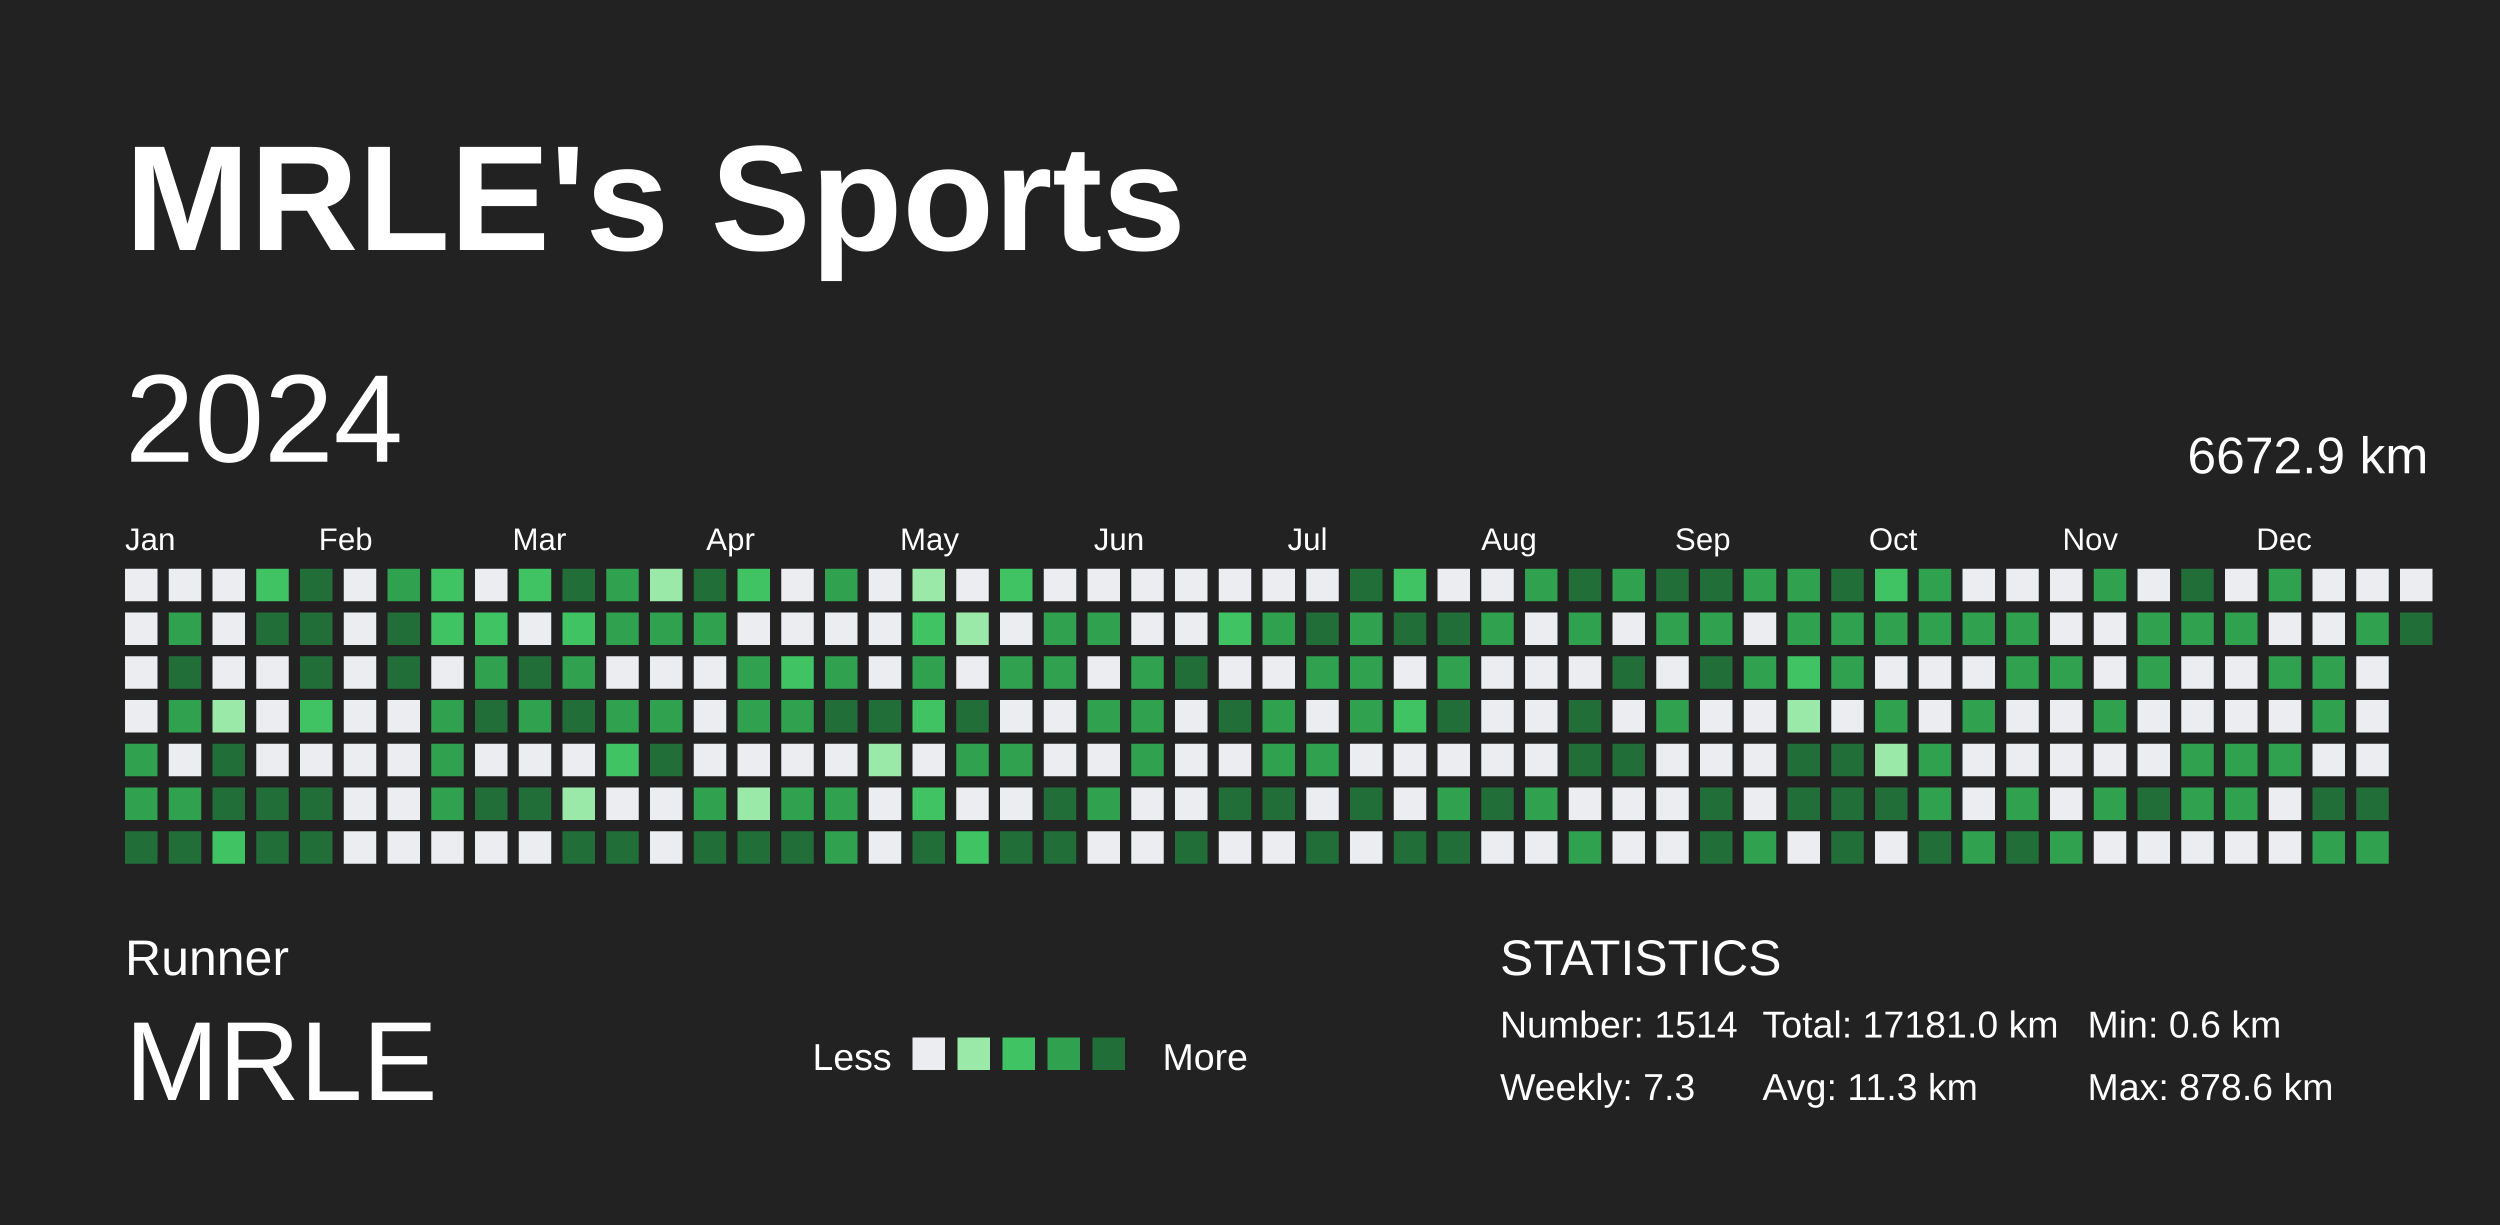
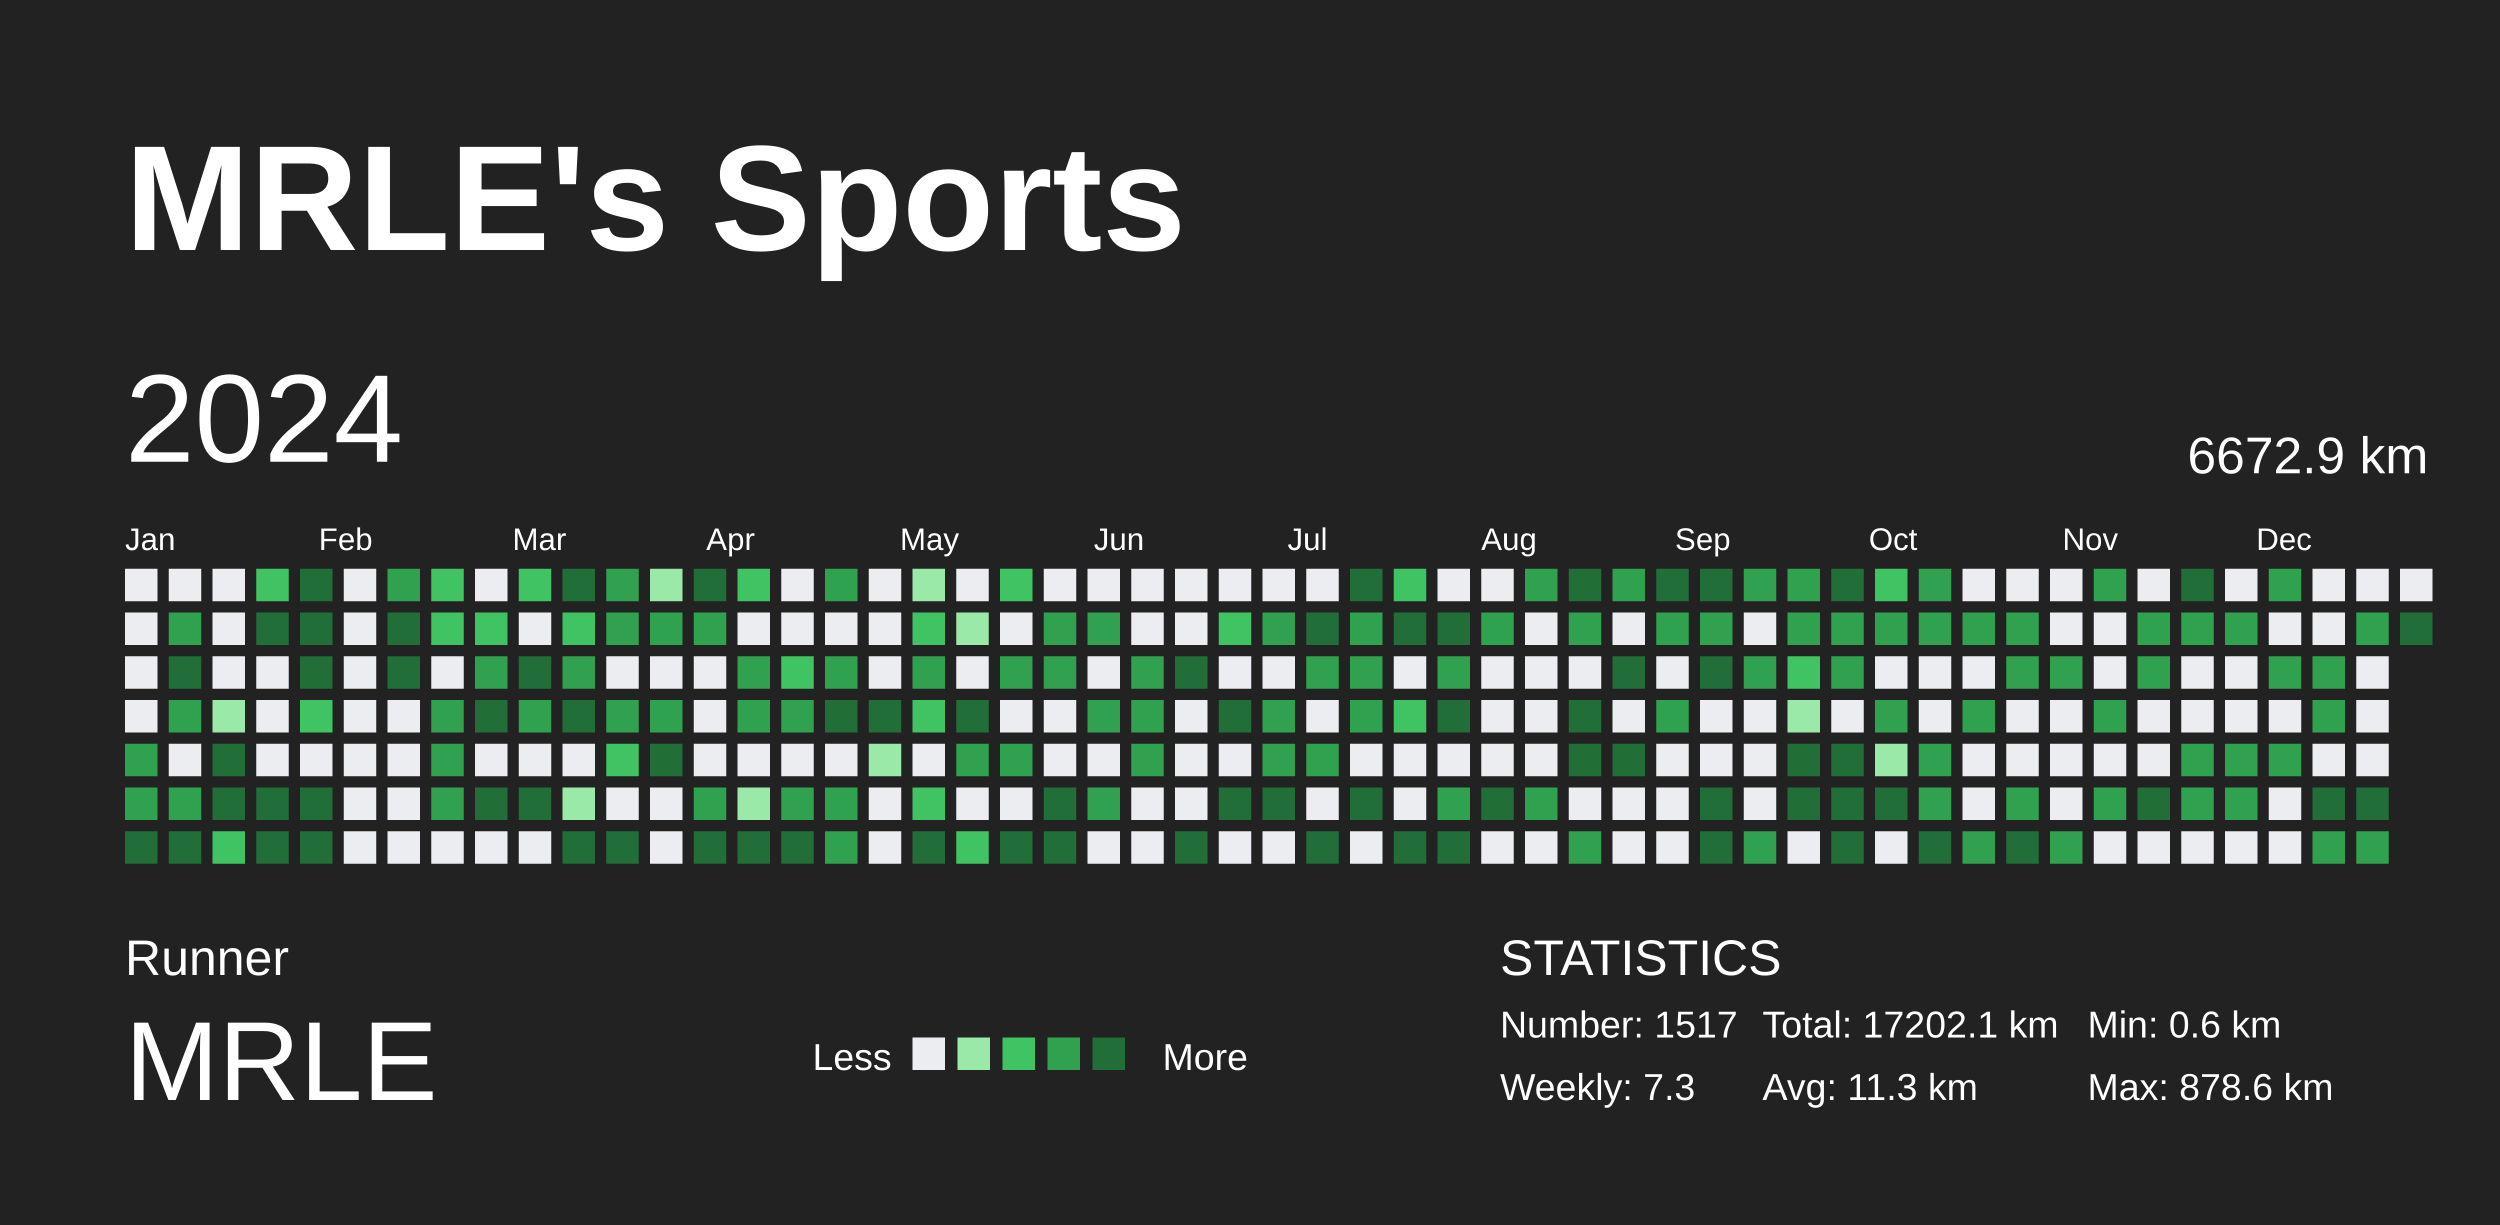
<svg xmlns="http://www.w3.org/2000/svg" baseProfile="full" height="98mm" version="1.1" viewBox="0,0,200,98" width="200mm">
  <defs />
  <rect fill="#222222" height="98" width="200" x="0" y="0" />
  <text fill="#FFFFFF" style="font-size:12px; font-family:Arial; font-weight:bold;" x="10" y="20">MRLE's Sports</text>
  <text fill="#FFFFFF" style="font-size:4px; font-family:Arial" x="10" y="78">Runner</text>
  <text fill="#FFFFFF" style="font-size:9px; font-family:Arial" x="10" y="88">MRLE</text>
  <text fill="#FFFFFF" style="font-size:3px; font-family:Arial" x="65" y="85.6">Less</text>
  <rect fill="#ebedf0" height="2.6" width="2.6" x="73" y="83" />
  <rect fill="#9be9a8" height="2.6" width="2.6" x="76.6" y="83" />
  <rect fill="#40c463" height="2.6" width="2.6" x="80.2" y="83" />
  <rect fill="#30a14e" height="2.6" width="2.6" x="83.8" y="83" />
  <rect fill="#216e39" height="2.6" width="2.6" x="87.4" y="83" />
  <text fill="#FFFFFF" style="font-size:3px; font-family:Arial" x="93" y="85.6">More</text>
  <text fill="#FFFFFF" style="font-size:4px; font-family:Arial" x="120" y="78">STATISTICS</text>
-   <text fill="#FFFFFF" style="font-size:3px; font-family:Arial" x="120" y="83">Number: 1514</text>
+   <text fill="#FFFFFF" style="font-size:3px; font-family:Arial" x="120" y="83">Number: 1517</text>
  <text fill="#FFFFFF" style="font-size:3px; font-family:Arial" x="120" y="88">Weekly: 7.3</text>
-   <text fill="#FFFFFF" style="font-size:3px; font-family:Arial" x="141" y="83">Total: 17181.0 km</text>
+   <text fill="#FFFFFF" style="font-size:3px; font-family:Arial" x="141" y="83">Total: 17202.1 km</text>
  <text fill="#FFFFFF" style="font-size:3px; font-family:Arial" x="141" y="88">Avg: 11.3 km</text>
  <text fill="#FFFFFF" style="font-size:3px; font-family:Arial" x="167" y="83">Min: 0.6 km</text>
  <text fill="#FFFFFF" style="font-size:3px; font-family:Arial" x="167" y="88">Max: 878.6 km</text>
  <text dominant-baseline="hanging" fill="#FFFFFF" style="font-size:10.0px; font-family:Arial;" x="10" y="30">2024</text>
  <text dominant-baseline="hanging" fill="#FFFFFF" style="font-size:4.125px; font-family:Arial;" x="175" y="35">6672.9 km</text>
  <text fill="#FFFFFF" style="font-size:2.5px; font-family:Arial" x="10.0" y="44">Jan</text>
  <text fill="#FFFFFF" style="font-size:2.5px; font-family:Arial" x="25.5" y="44">Feb</text>
  <text fill="#FFFFFF" style="font-size:2.5px; font-family:Arial" x="41.0" y="44">Mar</text>
  <text fill="#FFFFFF" style="font-size:2.5px; font-family:Arial" x="56.5" y="44">Apr</text>
  <text fill="#FFFFFF" style="font-size:2.5px; font-family:Arial" x="72.0" y="44">May</text>
  <text fill="#FFFFFF" style="font-size:2.5px; font-family:Arial" x="87.5" y="44">Jun</text>
  <text fill="#FFFFFF" style="font-size:2.5px; font-family:Arial" x="103.0" y="44">Jul</text>
  <text fill="#FFFFFF" style="font-size:2.5px; font-family:Arial" x="118.5" y="44">Aug</text>
  <text fill="#FFFFFF" style="font-size:2.5px; font-family:Arial" x="134.0" y="44">Sep</text>
  <text fill="#FFFFFF" style="font-size:2.5px; font-family:Arial" x="149.5" y="44">Oct</text>
  <text fill="#FFFFFF" style="font-size:2.5px; font-family:Arial" x="165.0" y="44">Nov</text>
  <text fill="#FFFFFF" style="font-size:2.5px; font-family:Arial" x="180.5" y="44">Dec</text>
  <rect fill="#ebedf0" height="2.6" width="2.6" x="10.0" y="45.5" />
  <rect fill="#ebedf0" height="2.6" width="2.6" x="10.0" y="49.0" />
  <rect fill="#ebedf0" height="2.6" width="2.6" x="10.0" y="52.5" />
  <rect fill="#ebedf0" height="2.6" width="2.6" x="10.0" y="56.0" />
  <rect fill="#30a14e" height="2.6" width="2.6" x="10.0" y="59.5" />
  <rect fill="#30a14e" height="2.6" width="2.6" x="10.0" y="63.0" />
  <rect fill="#216e39" height="2.6" width="2.6" x="10.0" y="66.5" />
  <rect fill="#ebedf0" height="2.6" width="2.6" x="13.5" y="45.5" />
  <rect fill="#30a14e" height="2.6" width="2.6" x="13.5" y="49.0" />
  <rect fill="#216e39" height="2.6" width="2.6" x="13.5" y="52.5" />
  <rect fill="#30a14e" height="2.6" width="2.6" x="13.5" y="56.0" />
  <rect fill="#ebedf0" height="2.6" width="2.6" x="13.5" y="59.5" />
  <rect fill="#30a14e" height="2.6" width="2.6" x="13.5" y="63.0" />
  <rect fill="#216e39" height="2.6" width="2.6" x="13.5" y="66.5" />
  <rect fill="#ebedf0" height="2.6" width="2.6" x="17.0" y="45.5" />
  <rect fill="#ebedf0" height="2.6" width="2.6" x="17.0" y="49.0" />
  <rect fill="#ebedf0" height="2.6" width="2.6" x="17.0" y="52.5" />
  <rect fill="#9be9a8" height="2.6" width="2.6" x="17.0" y="56.0" />
  <rect fill="#216e39" height="2.6" width="2.6" x="17.0" y="59.5" />
  <rect fill="#216e39" height="2.6" width="2.6" x="17.0" y="63.0" />
  <rect fill="#40c463" height="2.6" width="2.6" x="17.0" y="66.5" />
  <rect fill="#40c463" height="2.6" width="2.6" x="20.5" y="45.5" />
  <rect fill="#216e39" height="2.6" width="2.6" x="20.5" y="49.0" />
  <rect fill="#ebedf0" height="2.6" width="2.6" x="20.5" y="52.5" />
  <rect fill="#ebedf0" height="2.6" width="2.6" x="20.5" y="56.0" />
  <rect fill="#ebedf0" height="2.6" width="2.6" x="20.5" y="59.5" />
  <rect fill="#216e39" height="2.6" width="2.6" x="20.5" y="63.0" />
  <rect fill="#216e39" height="2.6" width="2.6" x="20.5" y="66.5" />
  <rect fill="#216e39" height="2.6" width="2.6" x="24.0" y="45.5" />
  <rect fill="#216e39" height="2.6" width="2.6" x="24.0" y="49.0" />
  <rect fill="#216e39" height="2.6" width="2.6" x="24.0" y="52.5" />
  <rect fill="#40c463" height="2.6" width="2.6" x="24.0" y="56.0" />
  <rect fill="#ebedf0" height="2.6" width="2.6" x="24.0" y="59.5" />
  <rect fill="#216e39" height="2.6" width="2.6" x="24.0" y="63.0" />
  <rect fill="#216e39" height="2.6" width="2.6" x="24.0" y="66.5" />
  <rect fill="#ebedf0" height="2.6" width="2.6" x="27.5" y="45.5" />
  <rect fill="#ebedf0" height="2.6" width="2.6" x="27.5" y="49.0" />
  <rect fill="#ebedf0" height="2.6" width="2.6" x="27.5" y="52.5" />
  <rect fill="#ebedf0" height="2.6" width="2.6" x="27.5" y="56.0" />
  <rect fill="#ebedf0" height="2.6" width="2.6" x="27.5" y="59.5" />
  <rect fill="#ebedf0" height="2.6" width="2.6" x="27.5" y="63.0" />
  <rect fill="#ebedf0" height="2.6" width="2.6" x="27.5" y="66.5" />
  <rect fill="#30a14e" height="2.6" width="2.6" x="31.0" y="45.5" />
  <rect fill="#216e39" height="2.6" width="2.6" x="31.0" y="49.0" />
  <rect fill="#216e39" height="2.6" width="2.6" x="31.0" y="52.5" />
  <rect fill="#ebedf0" height="2.6" width="2.6" x="31.0" y="56.0" />
  <rect fill="#ebedf0" height="2.6" width="2.6" x="31.0" y="59.5" />
  <rect fill="#ebedf0" height="2.6" width="2.6" x="31.0" y="63.0" />
  <rect fill="#ebedf0" height="2.6" width="2.6" x="31.0" y="66.5" />
  <rect fill="#40c463" height="2.6" width="2.6" x="34.5" y="45.5" />
  <rect fill="#40c463" height="2.6" width="2.6" x="34.5" y="49.0" />
  <rect fill="#ebedf0" height="2.6" width="2.6" x="34.5" y="52.5" />
  <rect fill="#30a14e" height="2.6" width="2.6" x="34.5" y="56.0" />
  <rect fill="#30a14e" height="2.6" width="2.6" x="34.5" y="59.5" />
  <rect fill="#30a14e" height="2.6" width="2.6" x="34.5" y="63.0" />
  <rect fill="#ebedf0" height="2.6" width="2.6" x="34.5" y="66.5" />
  <rect fill="#ebedf0" height="2.6" width="2.6" x="38.0" y="45.5" />
  <rect fill="#40c463" height="2.6" width="2.6" x="38.0" y="49.0" />
  <rect fill="#30a14e" height="2.6" width="2.6" x="38.0" y="52.5" />
  <rect fill="#216e39" height="2.6" width="2.6" x="38.0" y="56.0" />
  <rect fill="#ebedf0" height="2.6" width="2.6" x="38.0" y="59.5" />
  <rect fill="#216e39" height="2.6" width="2.6" x="38.0" y="63.0" />
  <rect fill="#ebedf0" height="2.6" width="2.6" x="38.0" y="66.5" />
  <rect fill="#40c463" height="2.6" width="2.6" x="41.5" y="45.5" />
  <rect fill="#ebedf0" height="2.6" width="2.6" x="41.5" y="49.0" />
  <rect fill="#216e39" height="2.6" width="2.6" x="41.5" y="52.5" />
  <rect fill="#30a14e" height="2.6" width="2.6" x="41.5" y="56.0" />
  <rect fill="#ebedf0" height="2.6" width="2.6" x="41.5" y="59.5" />
  <rect fill="#216e39" height="2.6" width="2.6" x="41.5" y="63.0" />
  <rect fill="#ebedf0" height="2.6" width="2.6" x="41.5" y="66.5" />
  <rect fill="#216e39" height="2.6" width="2.6" x="45.0" y="45.5" />
  <rect fill="#40c463" height="2.6" width="2.6" x="45.0" y="49.0" />
  <rect fill="#30a14e" height="2.6" width="2.6" x="45.0" y="52.5" />
  <rect fill="#216e39" height="2.6" width="2.6" x="45.0" y="56.0" />
  <rect fill="#ebedf0" height="2.6" width="2.6" x="45.0" y="59.5" />
  <rect fill="#9be9a8" height="2.6" width="2.6" x="45.0" y="63.0" />
  <rect fill="#216e39" height="2.6" width="2.6" x="45.0" y="66.5" />
  <rect fill="#30a14e" height="2.6" width="2.6" x="48.5" y="45.5" />
  <rect fill="#30a14e" height="2.6" width="2.6" x="48.5" y="49.0" />
  <rect fill="#ebedf0" height="2.6" width="2.6" x="48.5" y="52.5" />
  <rect fill="#30a14e" height="2.6" width="2.6" x="48.5" y="56.0" />
  <rect fill="#40c463" height="2.6" width="2.6" x="48.5" y="59.5" />
  <rect fill="#ebedf0" height="2.6" width="2.6" x="48.5" y="63.0" />
  <rect fill="#216e39" height="2.6" width="2.6" x="48.5" y="66.5" />
  <rect fill="#9be9a8" height="2.6" width="2.6" x="52.0" y="45.5" />
  <rect fill="#30a14e" height="2.6" width="2.6" x="52.0" y="49.0" />
  <rect fill="#ebedf0" height="2.6" width="2.6" x="52.0" y="52.5" />
  <rect fill="#30a14e" height="2.6" width="2.6" x="52.0" y="56.0" />
  <rect fill="#216e39" height="2.6" width="2.6" x="52.0" y="59.5" />
  <rect fill="#ebedf0" height="2.6" width="2.6" x="52.0" y="63.0" />
  <rect fill="#ebedf0" height="2.6" width="2.6" x="52.0" y="66.5" />
  <rect fill="#216e39" height="2.6" width="2.6" x="55.5" y="45.5" />
  <rect fill="#30a14e" height="2.6" width="2.6" x="55.5" y="49.0" />
  <rect fill="#ebedf0" height="2.6" width="2.6" x="55.5" y="52.5" />
  <rect fill="#ebedf0" height="2.6" width="2.6" x="55.5" y="56.0" />
  <rect fill="#ebedf0" height="2.6" width="2.6" x="55.5" y="59.5" />
  <rect fill="#30a14e" height="2.6" width="2.6" x="55.5" y="63.0" />
  <rect fill="#216e39" height="2.6" width="2.6" x="55.5" y="66.5" />
  <rect fill="#40c463" height="2.6" width="2.6" x="59.0" y="45.5" />
  <rect fill="#ebedf0" height="2.6" width="2.6" x="59.0" y="49.0" />
  <rect fill="#30a14e" height="2.6" width="2.6" x="59.0" y="52.5" />
  <rect fill="#30a14e" height="2.6" width="2.6" x="59.0" y="56.0" />
  <rect fill="#ebedf0" height="2.6" width="2.6" x="59.0" y="59.5" />
  <rect fill="#9be9a8" height="2.6" width="2.6" x="59.0" y="63.0" />
  <rect fill="#216e39" height="2.6" width="2.6" x="59.0" y="66.5" />
  <rect fill="#ebedf0" height="2.6" width="2.6" x="62.5" y="45.5" />
  <rect fill="#ebedf0" height="2.6" width="2.6" x="62.5" y="49.0" />
  <rect fill="#40c463" height="2.6" width="2.6" x="62.5" y="52.5" />
  <rect fill="#30a14e" height="2.6" width="2.6" x="62.5" y="56.0" />
  <rect fill="#ebedf0" height="2.6" width="2.6" x="62.5" y="59.5" />
  <rect fill="#30a14e" height="2.6" width="2.6" x="62.5" y="63.0" />
  <rect fill="#216e39" height="2.6" width="2.6" x="62.5" y="66.5" />
  <rect fill="#30a14e" height="2.6" width="2.6" x="66.0" y="45.5" />
  <rect fill="#ebedf0" height="2.6" width="2.6" x="66.0" y="49.0" />
  <rect fill="#30a14e" height="2.6" width="2.6" x="66.0" y="52.5" />
  <rect fill="#216e39" height="2.6" width="2.6" x="66.0" y="56.0" />
  <rect fill="#ebedf0" height="2.6" width="2.6" x="66.0" y="59.5" />
  <rect fill="#30a14e" height="2.6" width="2.6" x="66.0" y="63.0" />
  <rect fill="#30a14e" height="2.6" width="2.6" x="66.0" y="66.5" />
  <rect fill="#ebedf0" height="2.6" width="2.6" x="69.5" y="45.5" />
  <rect fill="#ebedf0" height="2.6" width="2.6" x="69.5" y="49.0" />
  <rect fill="#ebedf0" height="2.6" width="2.6" x="69.5" y="52.5" />
  <rect fill="#216e39" height="2.6" width="2.6" x="69.5" y="56.0" />
  <rect fill="#9be9a8" height="2.6" width="2.6" x="69.5" y="59.5" />
  <rect fill="#ebedf0" height="2.6" width="2.6" x="69.5" y="63.0" />
  <rect fill="#ebedf0" height="2.6" width="2.6" x="69.5" y="66.5" />
  <rect fill="#9be9a8" height="2.6" width="2.6" x="73.0" y="45.5" />
  <rect fill="#40c463" height="2.6" width="2.6" x="73.0" y="49.0" />
  <rect fill="#30a14e" height="2.6" width="2.6" x="73.0" y="52.5" />
  <rect fill="#40c463" height="2.6" width="2.6" x="73.0" y="56.0" />
  <rect fill="#ebedf0" height="2.6" width="2.6" x="73.0" y="59.5" />
  <rect fill="#40c463" height="2.6" width="2.6" x="73.0" y="63.0" />
  <rect fill="#216e39" height="2.6" width="2.6" x="73.0" y="66.5" />
  <rect fill="#ebedf0" height="2.6" width="2.6" x="76.5" y="45.5" />
  <rect fill="#9be9a8" height="2.6" width="2.6" x="76.5" y="49.0" />
  <rect fill="#ebedf0" height="2.6" width="2.6" x="76.5" y="52.5" />
  <rect fill="#216e39" height="2.6" width="2.6" x="76.5" y="56.0" />
  <rect fill="#30a14e" height="2.6" width="2.6" x="76.5" y="59.5" />
  <rect fill="#ebedf0" height="2.6" width="2.6" x="76.5" y="63.0" />
  <rect fill="#40c463" height="2.6" width="2.6" x="76.5" y="66.5" />
  <rect fill="#40c463" height="2.6" width="2.6" x="80.0" y="45.5" />
  <rect fill="#ebedf0" height="2.6" width="2.6" x="80.0" y="49.0" />
  <rect fill="#30a14e" height="2.6" width="2.6" x="80.0" y="52.5" />
  <rect fill="#ebedf0" height="2.6" width="2.6" x="80.0" y="56.0" />
  <rect fill="#30a14e" height="2.6" width="2.6" x="80.0" y="59.5" />
  <rect fill="#ebedf0" height="2.6" width="2.6" x="80.0" y="63.0" />
  <rect fill="#216e39" height="2.6" width="2.6" x="80.0" y="66.5" />
  <rect fill="#ebedf0" height="2.6" width="2.6" x="83.5" y="45.5" />
  <rect fill="#30a14e" height="2.6" width="2.6" x="83.5" y="49.0" />
  <rect fill="#30a14e" height="2.6" width="2.6" x="83.5" y="52.5" />
  <rect fill="#ebedf0" height="2.6" width="2.6" x="83.5" y="56.0" />
  <rect fill="#ebedf0" height="2.6" width="2.6" x="83.5" y="59.5" />
  <rect fill="#216e39" height="2.6" width="2.6" x="83.5" y="63.0" />
  <rect fill="#216e39" height="2.6" width="2.6" x="83.5" y="66.5" />
  <rect fill="#ebedf0" height="2.6" width="2.6" x="87.0" y="45.5" />
  <rect fill="#30a14e" height="2.6" width="2.6" x="87.0" y="49.0" />
  <rect fill="#ebedf0" height="2.6" width="2.6" x="87.0" y="52.5" />
  <rect fill="#30a14e" height="2.6" width="2.6" x="87.0" y="56.0" />
  <rect fill="#ebedf0" height="2.6" width="2.6" x="87.0" y="59.5" />
  <rect fill="#30a14e" height="2.6" width="2.6" x="87.0" y="63.0" />
  <rect fill="#ebedf0" height="2.6" width="2.6" x="87.0" y="66.5" />
  <rect fill="#ebedf0" height="2.6" width="2.6" x="90.5" y="45.5" />
  <rect fill="#ebedf0" height="2.6" width="2.6" x="90.5" y="49.0" />
  <rect fill="#30a14e" height="2.6" width="2.6" x="90.5" y="52.5" />
  <rect fill="#30a14e" height="2.6" width="2.6" x="90.5" y="56.0" />
  <rect fill="#30a14e" height="2.6" width="2.6" x="90.5" y="59.5" />
  <rect fill="#ebedf0" height="2.6" width="2.6" x="90.5" y="63.0" />
  <rect fill="#ebedf0" height="2.6" width="2.6" x="90.5" y="66.5" />
  <rect fill="#ebedf0" height="2.6" width="2.6" x="94.0" y="45.5" />
  <rect fill="#ebedf0" height="2.6" width="2.6" x="94.0" y="49.0" />
  <rect fill="#216e39" height="2.6" width="2.6" x="94.0" y="52.5" />
  <rect fill="#ebedf0" height="2.6" width="2.6" x="94.0" y="56.0" />
  <rect fill="#ebedf0" height="2.6" width="2.6" x="94.0" y="59.5" />
  <rect fill="#ebedf0" height="2.6" width="2.6" x="94.0" y="63.0" />
  <rect fill="#216e39" height="2.6" width="2.6" x="94.0" y="66.5" />
  <rect fill="#ebedf0" height="2.6" width="2.6" x="97.5" y="45.5" />
  <rect fill="#40c463" height="2.6" width="2.6" x="97.5" y="49.0" />
  <rect fill="#ebedf0" height="2.6" width="2.6" x="97.5" y="52.5" />
  <rect fill="#216e39" height="2.6" width="2.6" x="97.5" y="56.0" />
  <rect fill="#ebedf0" height="2.6" width="2.6" x="97.5" y="59.5" />
  <rect fill="#216e39" height="2.6" width="2.6" x="97.5" y="63.0" />
  <rect fill="#ebedf0" height="2.6" width="2.6" x="97.5" y="66.5" />
  <rect fill="#ebedf0" height="2.6" width="2.6" x="101.0" y="45.5" />
  <rect fill="#30a14e" height="2.6" width="2.6" x="101.0" y="49.0" />
  <rect fill="#ebedf0" height="2.6" width="2.6" x="101.0" y="52.5" />
  <rect fill="#30a14e" height="2.6" width="2.6" x="101.0" y="56.0" />
  <rect fill="#30a14e" height="2.6" width="2.6" x="101.0" y="59.5" />
  <rect fill="#216e39" height="2.6" width="2.6" x="101.0" y="63.0" />
  <rect fill="#ebedf0" height="2.6" width="2.6" x="101.0" y="66.5" />
  <rect fill="#ebedf0" height="2.6" width="2.6" x="104.5" y="45.5" />
  <rect fill="#216e39" height="2.6" width="2.6" x="104.5" y="49.0" />
  <rect fill="#30a14e" height="2.6" width="2.6" x="104.5" y="52.5" />
  <rect fill="#ebedf0" height="2.6" width="2.6" x="104.5" y="56.0" />
  <rect fill="#30a14e" height="2.6" width="2.6" x="104.5" y="59.5" />
  <rect fill="#ebedf0" height="2.6" width="2.6" x="104.5" y="63.0" />
  <rect fill="#216e39" height="2.6" width="2.6" x="104.5" y="66.5" />
  <rect fill="#216e39" height="2.6" width="2.6" x="108.0" y="45.5" />
  <rect fill="#30a14e" height="2.6" width="2.6" x="108.0" y="49.0" />
  <rect fill="#30a14e" height="2.6" width="2.6" x="108.0" y="52.5" />
  <rect fill="#30a14e" height="2.6" width="2.6" x="108.0" y="56.0" />
  <rect fill="#ebedf0" height="2.6" width="2.6" x="108.0" y="59.5" />
  <rect fill="#216e39" height="2.6" width="2.6" x="108.0" y="63.0" />
  <rect fill="#ebedf0" height="2.6" width="2.6" x="108.0" y="66.5" />
  <rect fill="#40c463" height="2.6" width="2.6" x="111.5" y="45.5" />
  <rect fill="#216e39" height="2.6" width="2.6" x="111.5" y="49.0" />
  <rect fill="#ebedf0" height="2.6" width="2.6" x="111.5" y="52.5" />
  <rect fill="#40c463" height="2.6" width="2.6" x="111.5" y="56.0" />
  <rect fill="#ebedf0" height="2.6" width="2.6" x="111.5" y="59.5" />
  <rect fill="#ebedf0" height="2.6" width="2.6" x="111.5" y="63.0" />
  <rect fill="#216e39" height="2.6" width="2.6" x="111.5" y="66.5" />
  <rect fill="#ebedf0" height="2.6" width="2.6" x="115.0" y="45.5" />
  <rect fill="#216e39" height="2.6" width="2.6" x="115.0" y="49.0" />
  <rect fill="#30a14e" height="2.6" width="2.6" x="115.0" y="52.5" />
  <rect fill="#216e39" height="2.6" width="2.6" x="115.0" y="56.0" />
  <rect fill="#ebedf0" height="2.6" width="2.6" x="115.0" y="59.5" />
  <rect fill="#30a14e" height="2.6" width="2.6" x="115.0" y="63.0" />
  <rect fill="#216e39" height="2.6" width="2.6" x="115.0" y="66.5" />
  <rect fill="#ebedf0" height="2.6" width="2.6" x="118.5" y="45.5" />
  <rect fill="#30a14e" height="2.6" width="2.6" x="118.5" y="49.0" />
  <rect fill="#ebedf0" height="2.6" width="2.6" x="118.5" y="52.5" />
  <rect fill="#ebedf0" height="2.6" width="2.6" x="118.5" y="56.0" />
  <rect fill="#ebedf0" height="2.6" width="2.6" x="118.5" y="59.5" />
  <rect fill="#216e39" height="2.6" width="2.6" x="118.5" y="63.0" />
  <rect fill="#ebedf0" height="2.6" width="2.6" x="118.5" y="66.5" />
  <rect fill="#30a14e" height="2.6" width="2.6" x="122.0" y="45.5" />
  <rect fill="#ebedf0" height="2.6" width="2.6" x="122.0" y="49.0" />
  <rect fill="#ebedf0" height="2.6" width="2.6" x="122.0" y="52.5" />
  <rect fill="#ebedf0" height="2.6" width="2.6" x="122.0" y="56.0" />
  <rect fill="#ebedf0" height="2.6" width="2.6" x="122.0" y="59.5" />
  <rect fill="#30a14e" height="2.6" width="2.6" x="122.0" y="63.0" />
  <rect fill="#ebedf0" height="2.6" width="2.6" x="122.0" y="66.5" />
  <rect fill="#216e39" height="2.6" width="2.6" x="125.5" y="45.5" />
  <rect fill="#30a14e" height="2.6" width="2.6" x="125.5" y="49.0" />
  <rect fill="#ebedf0" height="2.6" width="2.6" x="125.5" y="52.5" />
  <rect fill="#216e39" height="2.6" width="2.6" x="125.5" y="56.0" />
  <rect fill="#216e39" height="2.6" width="2.6" x="125.5" y="59.5" />
  <rect fill="#ebedf0" height="2.6" width="2.6" x="125.5" y="63.0" />
  <rect fill="#30a14e" height="2.6" width="2.6" x="125.5" y="66.5" />
  <rect fill="#30a14e" height="2.6" width="2.6" x="129.0" y="45.5" />
  <rect fill="#ebedf0" height="2.6" width="2.6" x="129.0" y="49.0" />
  <rect fill="#216e39" height="2.6" width="2.6" x="129.0" y="52.5" />
  <rect fill="#ebedf0" height="2.6" width="2.6" x="129.0" y="56.0" />
  <rect fill="#216e39" height="2.6" width="2.6" x="129.0" y="59.5" />
  <rect fill="#ebedf0" height="2.6" width="2.6" x="129.0" y="63.0" />
  <rect fill="#ebedf0" height="2.6" width="2.6" x="129.0" y="66.5" />
  <rect fill="#216e39" height="2.6" width="2.6" x="132.5" y="45.5" />
  <rect fill="#30a14e" height="2.6" width="2.6" x="132.5" y="49.0" />
  <rect fill="#ebedf0" height="2.6" width="2.6" x="132.5" y="52.5" />
  <rect fill="#30a14e" height="2.6" width="2.6" x="132.5" y="56.0" />
  <rect fill="#ebedf0" height="2.6" width="2.6" x="132.5" y="59.5" />
  <rect fill="#ebedf0" height="2.6" width="2.6" x="132.5" y="63.0" />
  <rect fill="#ebedf0" height="2.6" width="2.6" x="132.5" y="66.5" />
  <rect fill="#216e39" height="2.6" width="2.6" x="136.0" y="45.5" />
  <rect fill="#30a14e" height="2.6" width="2.6" x="136.0" y="49.0" />
  <rect fill="#216e39" height="2.6" width="2.6" x="136.0" y="52.5" />
  <rect fill="#ebedf0" height="2.6" width="2.6" x="136.0" y="56.0" />
  <rect fill="#ebedf0" height="2.6" width="2.6" x="136.0" y="59.5" />
  <rect fill="#216e39" height="2.6" width="2.6" x="136.0" y="63.0" />
  <rect fill="#216e39" height="2.6" width="2.6" x="136.0" y="66.5" />
  <rect fill="#30a14e" height="2.6" width="2.6" x="139.5" y="45.5" />
  <rect fill="#ebedf0" height="2.6" width="2.6" x="139.5" y="49.0" />
  <rect fill="#30a14e" height="2.6" width="2.6" x="139.5" y="52.5" />
  <rect fill="#ebedf0" height="2.6" width="2.6" x="139.5" y="56.0" />
  <rect fill="#ebedf0" height="2.6" width="2.6" x="139.5" y="59.5" />
  <rect fill="#ebedf0" height="2.6" width="2.6" x="139.5" y="63.0" />
  <rect fill="#30a14e" height="2.6" width="2.6" x="139.5" y="66.5" />
  <rect fill="#30a14e" height="2.6" width="2.6" x="143.0" y="45.5" />
  <rect fill="#30a14e" height="2.6" width="2.6" x="143.0" y="49.0" />
  <rect fill="#40c463" height="2.6" width="2.6" x="143.0" y="52.5" />
  <rect fill="#9be9a8" height="2.6" width="2.6" x="143.0" y="56.0" />
  <rect fill="#216e39" height="2.6" width="2.6" x="143.0" y="59.5" />
  <rect fill="#216e39" height="2.6" width="2.6" x="143.0" y="63.0" />
  <rect fill="#ebedf0" height="2.6" width="2.6" x="143.0" y="66.5" />
  <rect fill="#216e39" height="2.6" width="2.6" x="146.5" y="45.5" />
  <rect fill="#30a14e" height="2.6" width="2.6" x="146.5" y="49.0" />
  <rect fill="#30a14e" height="2.6" width="2.6" x="146.5" y="52.5" />
  <rect fill="#ebedf0" height="2.6" width="2.6" x="146.5" y="56.0" />
  <rect fill="#216e39" height="2.6" width="2.6" x="146.5" y="59.5" />
  <rect fill="#216e39" height="2.6" width="2.6" x="146.5" y="63.0" />
  <rect fill="#216e39" height="2.6" width="2.6" x="146.5" y="66.5" />
  <rect fill="#40c463" height="2.6" width="2.6" x="150.0" y="45.5" />
  <rect fill="#30a14e" height="2.6" width="2.6" x="150.0" y="49.0" />
  <rect fill="#ebedf0" height="2.6" width="2.6" x="150.0" y="52.5" />
  <rect fill="#30a14e" height="2.6" width="2.6" x="150.0" y="56.0" />
  <rect fill="#9be9a8" height="2.6" width="2.6" x="150.0" y="59.5" />
  <rect fill="#216e39" height="2.6" width="2.6" x="150.0" y="63.0" />
  <rect fill="#ebedf0" height="2.6" width="2.6" x="150.0" y="66.5" />
  <rect fill="#30a14e" height="2.6" width="2.6" x="153.5" y="45.5" />
  <rect fill="#30a14e" height="2.6" width="2.6" x="153.5" y="49.0" />
  <rect fill="#ebedf0" height="2.6" width="2.6" x="153.5" y="52.5" />
  <rect fill="#ebedf0" height="2.6" width="2.6" x="153.5" y="56.0" />
  <rect fill="#30a14e" height="2.6" width="2.6" x="153.5" y="59.5" />
  <rect fill="#30a14e" height="2.6" width="2.6" x="153.5" y="63.0" />
  <rect fill="#216e39" height="2.6" width="2.6" x="153.5" y="66.5" />
  <rect fill="#ebedf0" height="2.6" width="2.6" x="157.0" y="45.5" />
  <rect fill="#30a14e" height="2.6" width="2.6" x="157.0" y="49.0" />
  <rect fill="#ebedf0" height="2.6" width="2.6" x="157.0" y="52.5" />
  <rect fill="#30a14e" height="2.6" width="2.6" x="157.0" y="56.0" />
  <rect fill="#ebedf0" height="2.6" width="2.6" x="157.0" y="59.5" />
  <rect fill="#ebedf0" height="2.6" width="2.6" x="157.0" y="63.0" />
  <rect fill="#30a14e" height="2.6" width="2.6" x="157.0" y="66.5" />
  <rect fill="#ebedf0" height="2.6" width="2.6" x="160.5" y="45.5" />
  <rect fill="#30a14e" height="2.6" width="2.6" x="160.5" y="49.0" />
  <rect fill="#30a14e" height="2.6" width="2.6" x="160.5" y="52.5" />
  <rect fill="#ebedf0" height="2.6" width="2.6" x="160.5" y="56.0" />
  <rect fill="#ebedf0" height="2.6" width="2.6" x="160.5" y="59.5" />
  <rect fill="#30a14e" height="2.6" width="2.6" x="160.5" y="63.0" />
  <rect fill="#216e39" height="2.6" width="2.6" x="160.5" y="66.5" />
  <rect fill="#ebedf0" height="2.6" width="2.6" x="164.0" y="45.5" />
  <rect fill="#ebedf0" height="2.6" width="2.6" x="164.0" y="49.0" />
  <rect fill="#30a14e" height="2.6" width="2.6" x="164.0" y="52.5" />
  <rect fill="#ebedf0" height="2.6" width="2.6" x="164.0" y="56.0" />
  <rect fill="#ebedf0" height="2.6" width="2.6" x="164.0" y="59.5" />
  <rect fill="#ebedf0" height="2.6" width="2.6" x="164.0" y="63.0" />
  <rect fill="#30a14e" height="2.6" width="2.6" x="164.0" y="66.5" />
  <rect fill="#30a14e" height="2.6" width="2.6" x="167.5" y="45.5" />
  <rect fill="#ebedf0" height="2.6" width="2.6" x="167.5" y="49.0" />
  <rect fill="#ebedf0" height="2.6" width="2.6" x="167.5" y="52.5" />
  <rect fill="#30a14e" height="2.6" width="2.6" x="167.5" y="56.0" />
  <rect fill="#ebedf0" height="2.6" width="2.6" x="167.5" y="59.5" />
  <rect fill="#30a14e" height="2.6" width="2.6" x="167.5" y="63.0" />
  <rect fill="#ebedf0" height="2.6" width="2.6" x="167.5" y="66.5" />
  <rect fill="#ebedf0" height="2.6" width="2.6" x="171.0" y="45.5" />
  <rect fill="#30a14e" height="2.6" width="2.6" x="171.0" y="49.0" />
  <rect fill="#30a14e" height="2.6" width="2.6" x="171.0" y="52.5" />
  <rect fill="#ebedf0" height="2.6" width="2.6" x="171.0" y="56.0" />
  <rect fill="#ebedf0" height="2.6" width="2.6" x="171.0" y="59.5" />
  <rect fill="#216e39" height="2.6" width="2.6" x="171.0" y="63.0" />
  <rect fill="#ebedf0" height="2.6" width="2.6" x="171.0" y="66.5" />
  <rect fill="#216e39" height="2.6" width="2.6" x="174.5" y="45.5" />
  <rect fill="#30a14e" height="2.6" width="2.6" x="174.5" y="49.0" />
  <rect fill="#ebedf0" height="2.6" width="2.6" x="174.5" y="52.5" />
  <rect fill="#ebedf0" height="2.6" width="2.6" x="174.5" y="56.0" />
  <rect fill="#30a14e" height="2.6" width="2.6" x="174.5" y="59.5" />
  <rect fill="#30a14e" height="2.6" width="2.6" x="174.5" y="63.0" />
  <rect fill="#ebedf0" height="2.6" width="2.6" x="174.5" y="66.5" />
  <rect fill="#ebedf0" height="2.6" width="2.6" x="178.0" y="45.5" />
  <rect fill="#30a14e" height="2.6" width="2.6" x="178.0" y="49.0" />
  <rect fill="#ebedf0" height="2.6" width="2.6" x="178.0" y="52.5" />
  <rect fill="#ebedf0" height="2.6" width="2.6" x="178.0" y="56.0" />
  <rect fill="#30a14e" height="2.6" width="2.6" x="178.0" y="59.5" />
  <rect fill="#30a14e" height="2.6" width="2.6" x="178.0" y="63.0" />
  <rect fill="#ebedf0" height="2.6" width="2.6" x="178.0" y="66.5" />
  <rect fill="#30a14e" height="2.6" width="2.6" x="181.5" y="45.5" />
  <rect fill="#ebedf0" height="2.6" width="2.6" x="181.5" y="49.0" />
  <rect fill="#30a14e" height="2.6" width="2.6" x="181.5" y="52.5" />
  <rect fill="#ebedf0" height="2.6" width="2.6" x="181.5" y="56.0" />
  <rect fill="#30a14e" height="2.6" width="2.6" x="181.5" y="59.5" />
  <rect fill="#ebedf0" height="2.6" width="2.6" x="181.5" y="63.0" />
  <rect fill="#ebedf0" height="2.6" width="2.6" x="181.5" y="66.5" />
  <rect fill="#ebedf0" height="2.6" width="2.6" x="185.0" y="45.5" />
  <rect fill="#ebedf0" height="2.6" width="2.6" x="185.0" y="49.0" />
  <rect fill="#30a14e" height="2.6" width="2.6" x="185.0" y="52.5" />
  <rect fill="#30a14e" height="2.6" width="2.6" x="185.0" y="56.0" />
  <rect fill="#ebedf0" height="2.6" width="2.6" x="185.0" y="59.5" />
  <rect fill="#216e39" height="2.6" width="2.6" x="185.0" y="63.0" />
  <rect fill="#30a14e" height="2.6" width="2.6" x="185.0" y="66.5" />
  <rect fill="#ebedf0" height="2.6" width="2.6" x="188.5" y="45.5" />
  <rect fill="#30a14e" height="2.6" width="2.6" x="188.5" y="49.0" />
  <rect fill="#ebedf0" height="2.6" width="2.6" x="188.5" y="52.5" />
  <rect fill="#ebedf0" height="2.6" width="2.6" x="188.5" y="56.0" />
  <rect fill="#ebedf0" height="2.6" width="2.6" x="188.5" y="59.5" />
  <rect fill="#216e39" height="2.6" width="2.6" x="188.5" y="63.0" />
  <rect fill="#30a14e" height="2.6" width="2.6" x="188.5" y="66.5" />
  <rect fill="#ebedf0" height="2.6" width="2.6" x="192.0" y="45.5" />
  <rect fill="#216e39" height="2.6" width="2.6" x="192.0" y="49.0" />
</svg>
